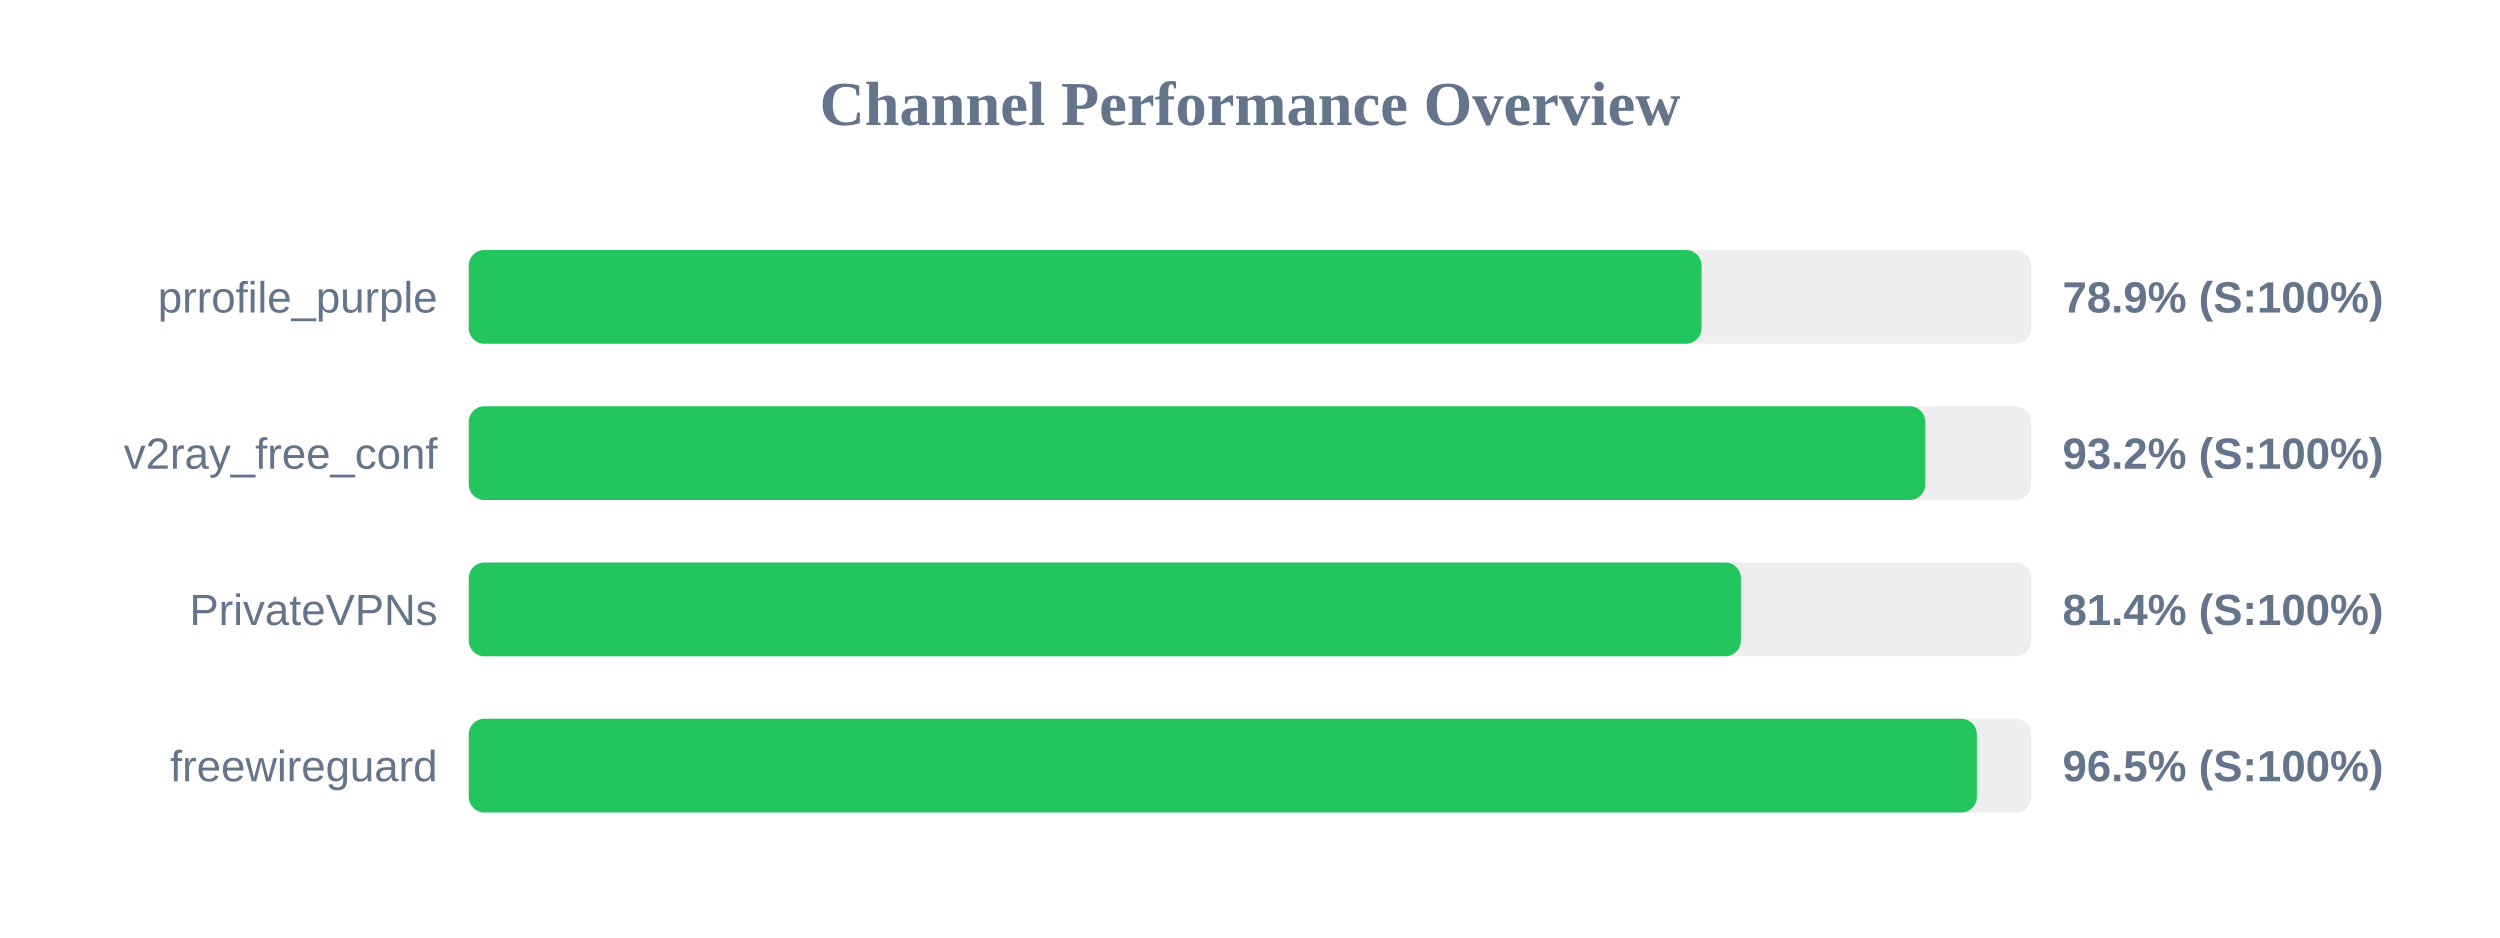
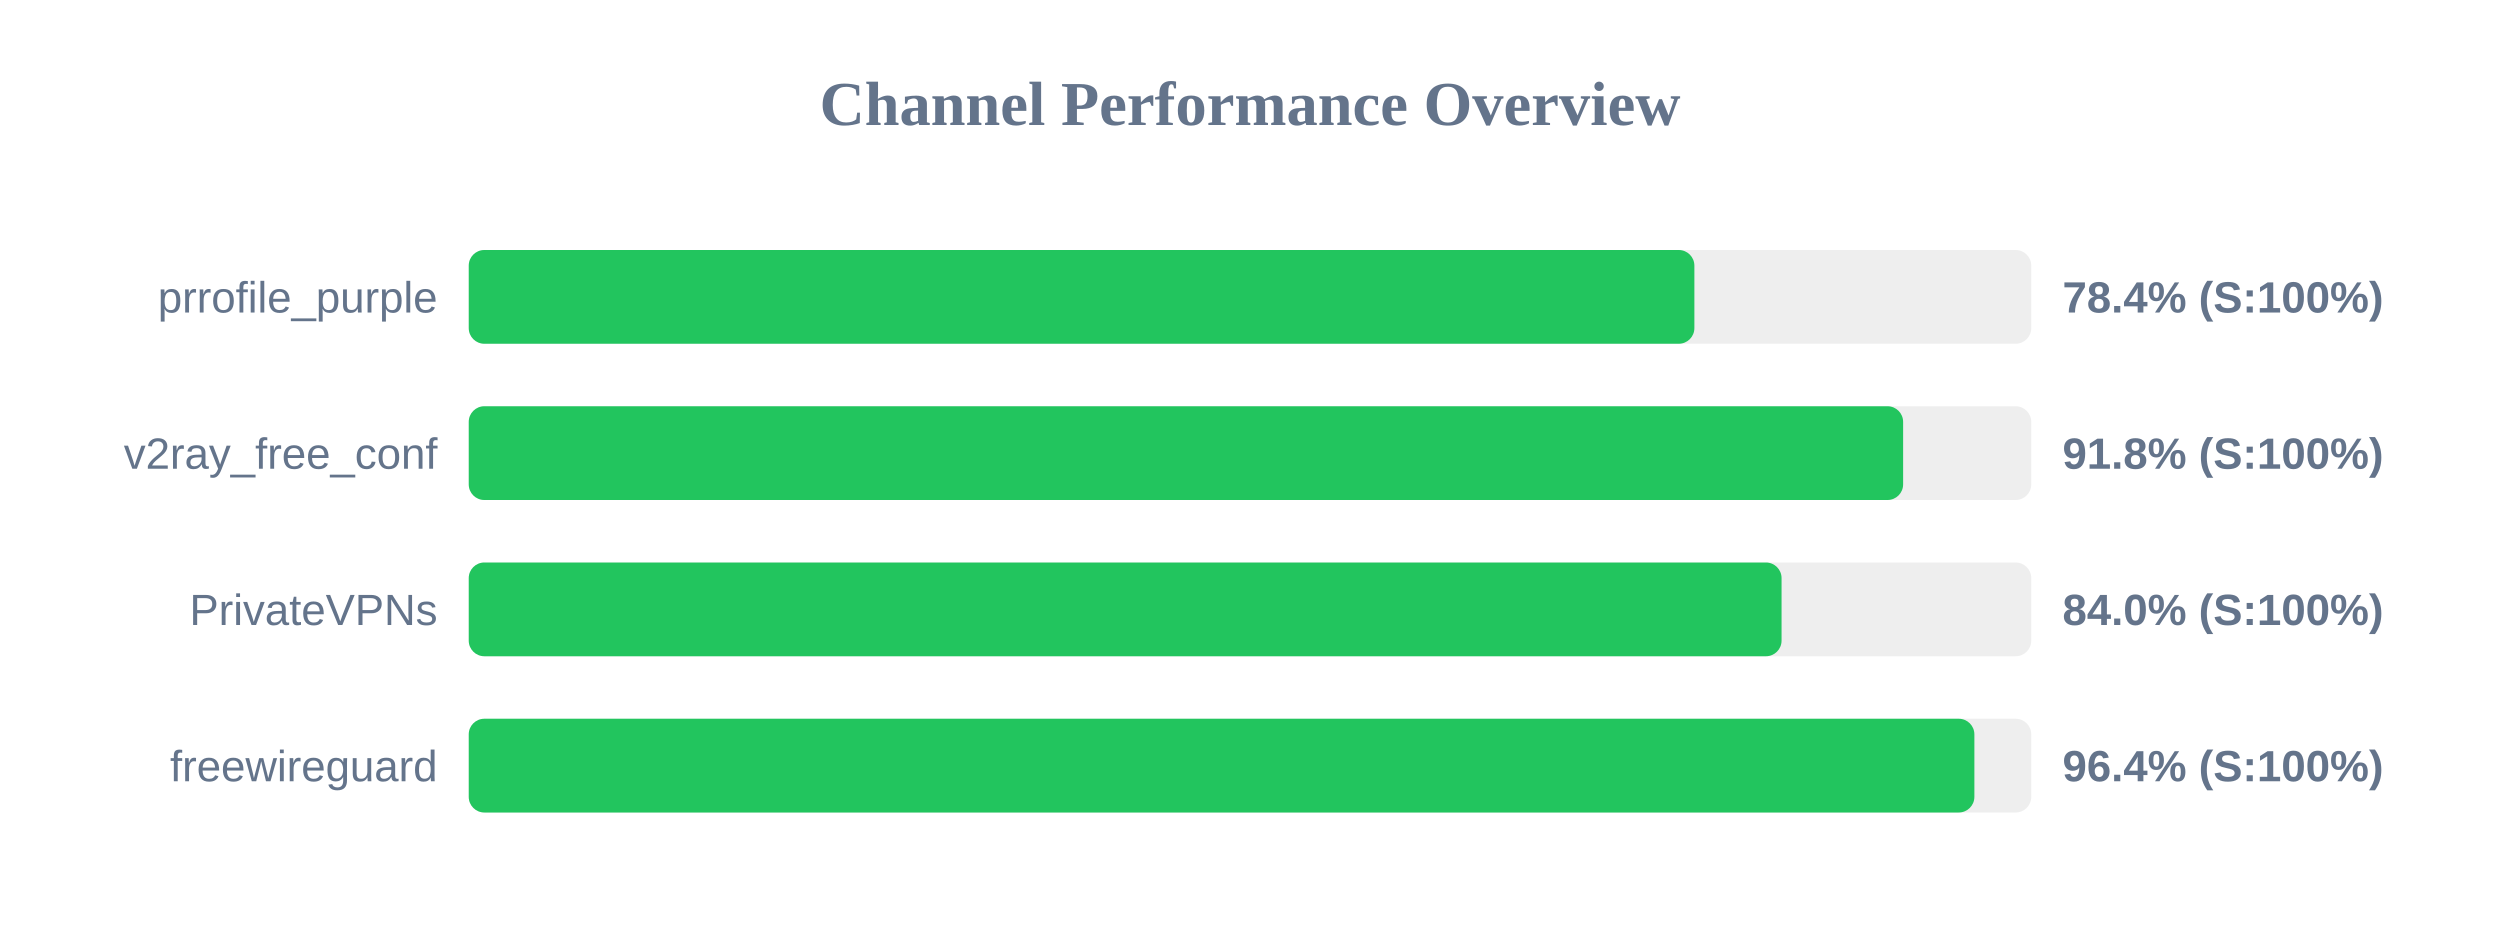
<svg xmlns="http://www.w3.org/2000/svg" width="800" height="300" version="1.1">
  <style>
        .row { font: 14px Arial; fill: #64748b; }
        .score { font: bold 14px Arial; fill: #64748b; }
    </style>
  <text x="400" y="40" text-anchor="middle" font-size="20px" font-weight="bold" fill="#64748b">Channel Performance Overview</text>
  <rect x="150" y="80" width="500" height="30" fill="#eee" rx="5" />
-   <rect x="150" y="80" width="394.5" height="30" fill="#22c55e" rx="5" />
+   <rect x="150" y="80" width="392.2" height="30" fill="#22c55e" rx="5" />
  <text x="140" y="100" text-anchor="end" class="row">prrofile_purple</text>
-   <text x="660" y="100" text-anchor="start" class="score">78.9% (S:100%)</text>
+   <text x="660" y="100" text-anchor="start" class="score">78.4% (S:100%)</text>
  <rect x="150" y="130" width="500" height="30" fill="#eee" rx="5" />
-   <rect x="150" y="130" width="466.1" height="30" fill="#22c55e" rx="5" />
+   <rect x="150" y="130" width="459.0" height="30" fill="#22c55e" rx="5" />
  <text x="140" y="150" text-anchor="end" class="row">v2ray_free_conf</text>
-   <text x="660" y="150" text-anchor="start" class="score">93.2% (S:100%)</text>
+   <text x="660" y="150" text-anchor="start" class="score">91.8% (S:100%)</text>
  <rect x="150" y="180" width="500" height="30" fill="#eee" rx="5" />
-   <rect x="150" y="180" width="407.1" height="30" fill="#22c55e" rx="5" />
+   <rect x="150" y="180" width="420.1" height="30" fill="#22c55e" rx="5" />
  <text x="140" y="200" text-anchor="end" class="row">PrivateVPNs</text>
-   <text x="660" y="200" text-anchor="start" class="score">81.4% (S:100%)</text>
+   <text x="660" y="200" text-anchor="start" class="score">84.0% (S:100%)</text>
  <rect x="150" y="230" width="500" height="30" fill="#eee" rx="5" />
-   <rect x="150" y="230" width="482.6" height="30" fill="#22c55e" rx="5" />
+   <rect x="150" y="230" width="481.8" height="30" fill="#22c55e" rx="5" />
  <text x="140" y="250" text-anchor="end" class="row">freewireguard</text>
-   <text x="660" y="250" text-anchor="start" class="score">96.5% (S:100%)</text>
+   <text x="660" y="250" text-anchor="start" class="score">96.4% (S:100%)</text>
</svg>
